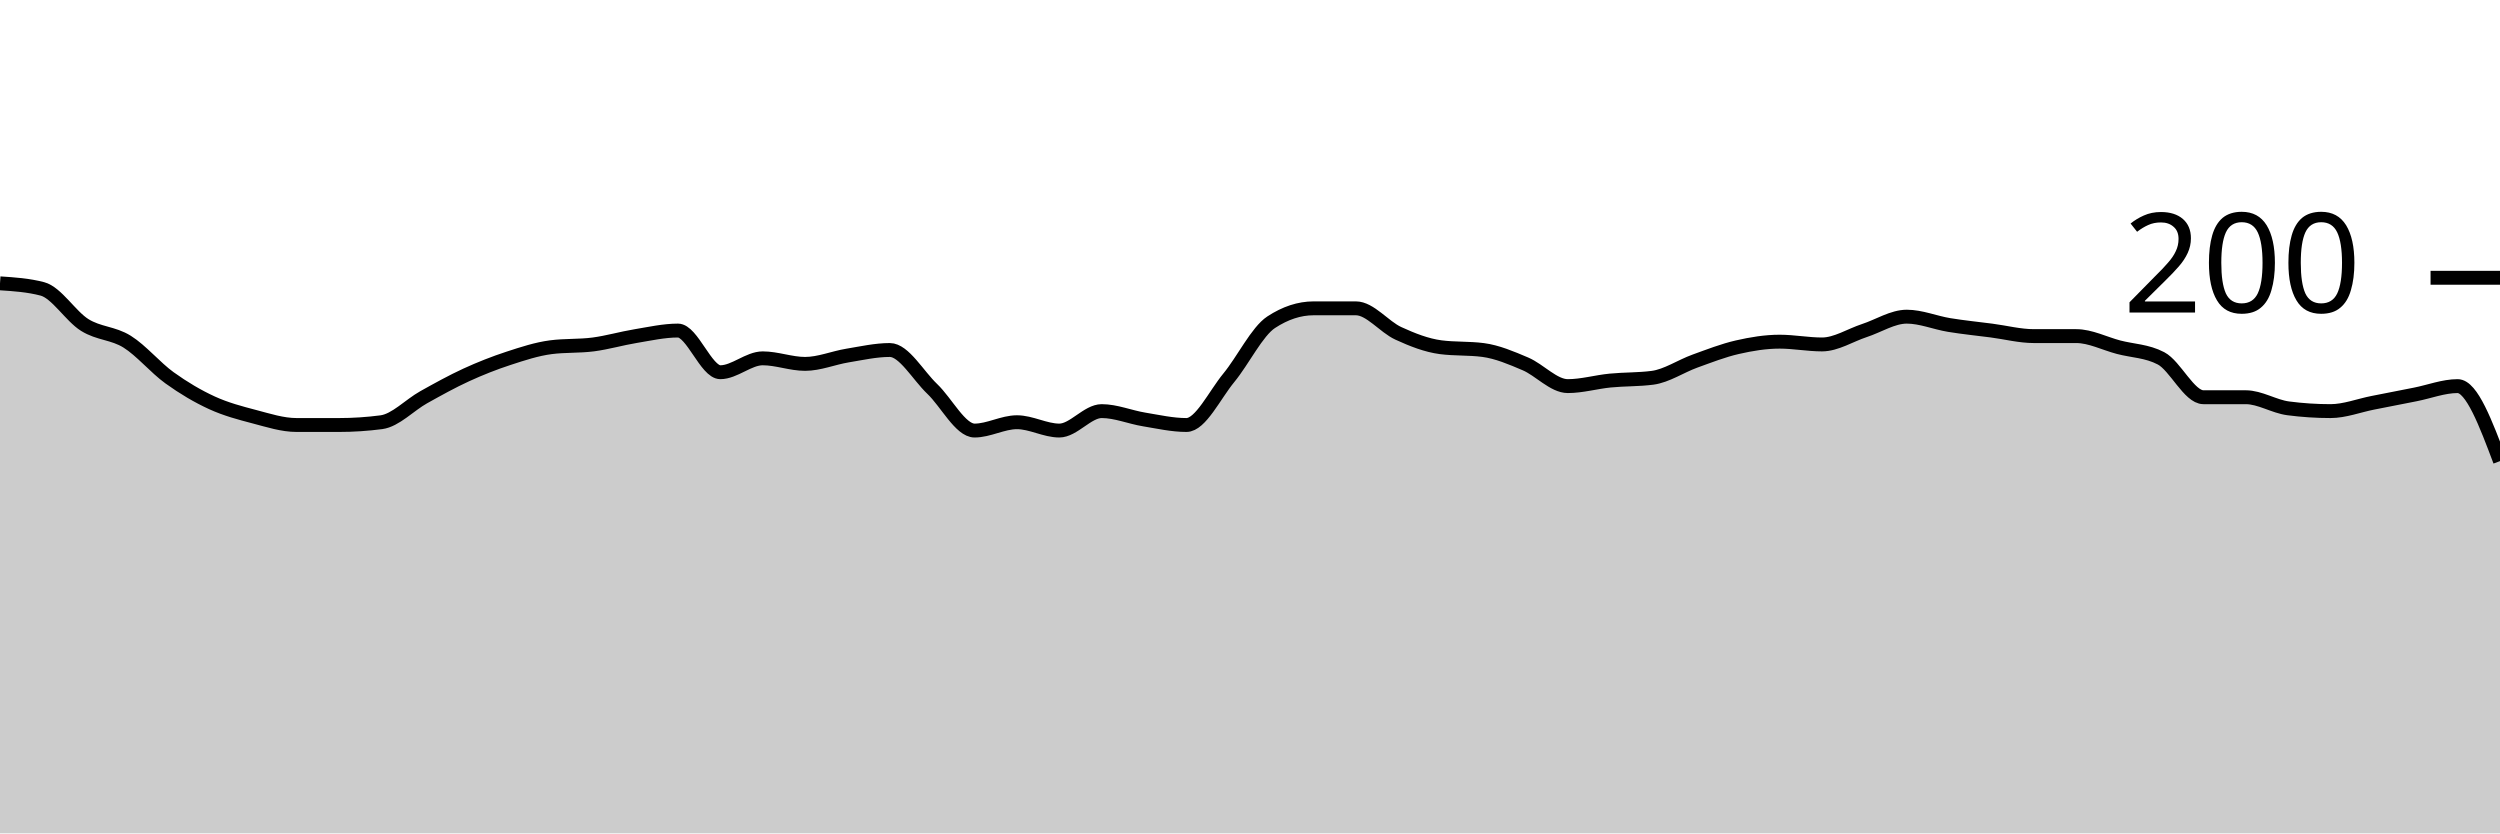
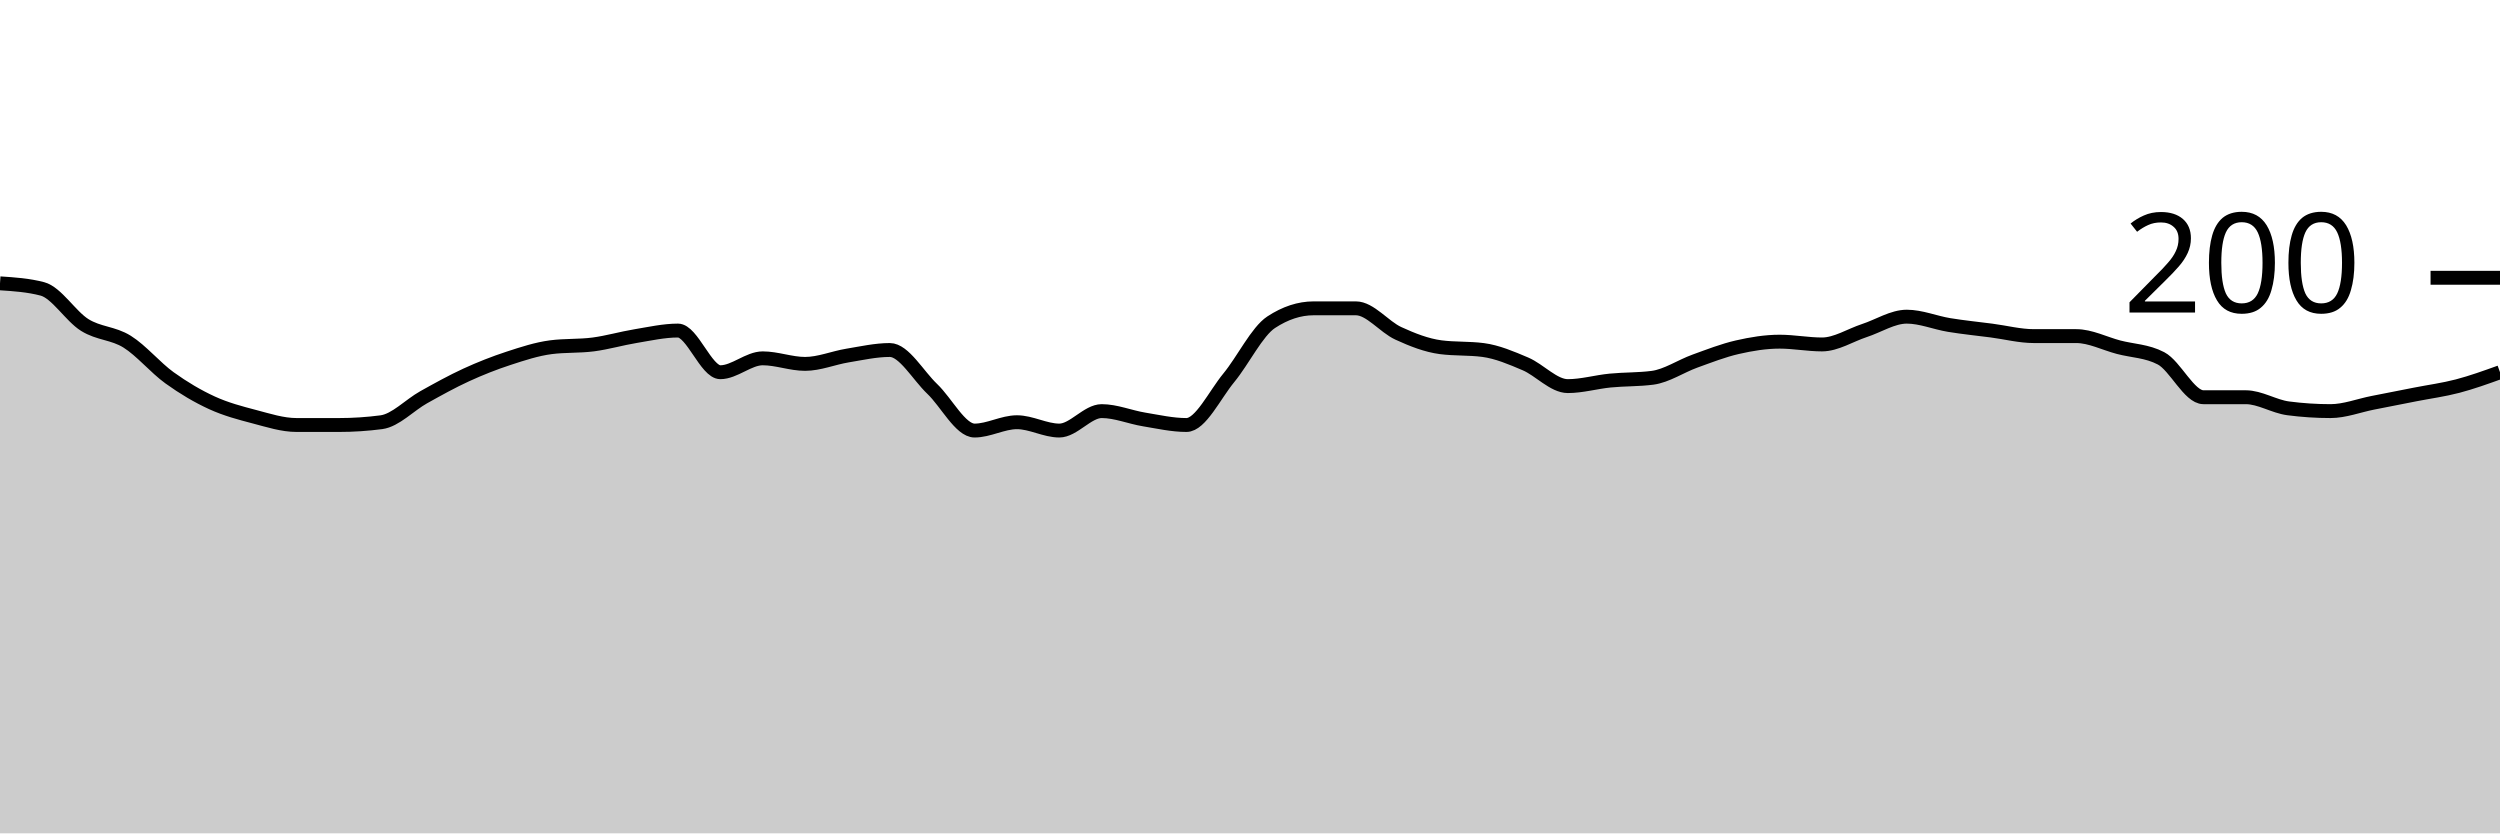
<svg xmlns="http://www.w3.org/2000/svg" viewBox="0 0 180 60">
  <g transform="translate(0,20)">
-     <path class="area" fill="rgba(0, 0, 0, 0.2)" d="M0,0.4C1.017,0.467,2.034,0.533,3.051,0.8C4.068,1.067,5.085,2.767,6.102,3.4C7.119,4.033,8.136,3.967,9.153,4.6C10.169,5.233,11.186,6.467,12.203,7.2C13.22,7.933,14.237,8.533,15.254,9C16.271,9.467,17.288,9.733,18.305,10C19.322,10.267,20.339,10.6,21.356,10.6C22.373,10.6,23.39,10.6,24.407,10.6C25.424,10.6,26.441,10.533,27.458,10.4C28.475,10.267,29.492,9.167,30.508,8.6C31.525,8.033,32.542,7.467,33.559,7C34.576,6.533,35.593,6.133,36.61,5.8C37.627,5.467,38.644,5.133,39.661,5C40.678,4.867,41.695,4.933,42.712,4.8C43.729,4.667,44.746,4.367,45.763,4.2C46.78,4.033,47.797,3.8,48.814,3.8C49.831,3.8,50.847,6.8,51.864,6.8C52.881,6.8,53.898,5.8,54.915,5.8C55.932,5.8,56.949,6.2,57.966,6.2C58.983,6.2,60,5.767,61.017,5.6C62.034,5.433,63.051,5.2,64.068,5.2C65.085,5.2,66.102,7.033,67.119,8C68.136,8.967,69.153,11,70.169,11C71.186,11,72.203,10.4,73.22,10.4C74.237,10.4,75.254,11,76.271,11C77.288,11,78.305,9.6,79.322,9.6C80.339,9.6,81.356,10.033,82.373,10.2C83.39,10.367,84.407,10.6,85.424,10.6C86.441,10.6,87.458,8.433,88.475,7.2C89.492,5.967,90.508,3.867,91.525,3.2C92.542,2.533,93.559,2.2,94.576,2.2C95.593,2.2,96.61,2.2,97.627,2.2C98.644,2.2,99.661,3.533,100.678,4C101.695,4.467,102.712,4.867,103.729,5C104.746,5.133,105.763,5.067,106.78,5.2C107.797,5.333,108.814,5.767,109.831,6.2C110.847,6.633,111.864,7.8,112.881,7.8C113.898,7.8,114.915,7.5,115.932,7.4C116.949,7.3,117.966,7.333,118.983,7.2C120,7.067,121.017,6.367,122.034,6C123.051,5.633,124.068,5.233,125.085,5C126.102,4.767,127.119,4.6,128.136,4.6C129.153,4.6,130.169,4.8,131.186,4.8C132.203,4.8,133.22,4.133,134.237,3.8C135.254,3.467,136.271,2.8,137.288,2.8C138.305,2.8,139.322,3.233,140.339,3.4C141.356,3.567,142.373,3.667,143.39,3.8C144.407,3.933,145.424,4.2,146.441,4.2C147.458,4.2,148.475,4.2,149.492,4.2C150.508,4.2,151.525,4.733,152.542,5C153.559,5.267,154.576,5.267,155.593,5.8C156.61,6.333,157.627,8.6,158.644,8.6C159.661,8.6,160.678,8.6,161.695,8.6C162.712,8.6,163.729,9.267,164.746,9.4C165.763,9.533,166.78,9.6,167.797,9.6C168.814,9.6,169.831,9.2,170.847,9C171.864,8.8,172.881,8.6,173.898,8.4C174.915,8.2,175.932,7.8,176.949,7.8C177.966,7.8,178.983,10.5,180,13.2L180,40C178.983,40,177.966,40,176.949,40C175.932,40,174.915,40,173.898,40C172.881,40,171.864,40,170.847,40C169.831,40,168.814,40,167.797,40C166.78,40,165.763,40,164.746,40C163.729,40,162.712,40,161.695,40C160.678,40,159.661,40,158.644,40C157.627,40,156.61,40,155.593,40C154.576,40,153.559,40,152.542,40C151.525,40,150.508,40,149.492,40C148.475,40,147.458,40,146.441,40C145.424,40,144.407,40,143.39,40C142.373,40,141.356,40,140.339,40C139.322,40,138.305,40,137.288,40C136.271,40,135.254,40,134.237,40C133.22,40,132.203,40,131.186,40C130.169,40,129.153,40,128.136,40C127.119,40,126.102,40,125.085,40C124.068,40,123.051,40,122.034,40C121.017,40,120,40,118.983,40C117.966,40,116.949,40,115.932,40C114.915,40,113.898,40,112.881,40C111.864,40,110.847,40,109.831,40C108.814,40,107.797,40,106.78,40C105.763,40,104.746,40,103.729,40C102.712,40,101.695,40,100.678,40C99.661,40,98.644,40,97.627,40C96.61,40,95.593,40,94.576,40C93.559,40,92.542,40,91.525,40C90.508,40,89.492,40,88.475,40C87.458,40,86.441,40,85.424,40C84.407,40,83.39,40,82.373,40C81.356,40,80.339,40,79.322,40C78.305,40,77.288,40,76.271,40C75.254,40,74.237,40,73.22,40C72.203,40,71.186,40,70.169,40C69.153,40,68.136,40,67.119,40C66.102,40,65.085,40,64.068,40C63.051,40,62.034,40,61.017,40C60,40,58.983,40,57.966,40C56.949,40,55.932,40,54.915,40C53.898,40,52.881,40,51.864,40C50.847,40,49.831,40,48.814,40C47.797,40,46.78,40,45.763,40C44.746,40,43.729,40,42.712,40C41.695,40,40.678,40,39.661,40C38.644,40,37.627,40,36.61,40C35.593,40,34.576,40,33.559,40C32.542,40,31.525,40,30.508,40C29.492,40,28.475,40,27.458,40C26.441,40,25.424,40,24.407,40C23.39,40,22.373,40,21.356,40C20.339,40,19.322,40,18.305,40C17.288,40,16.271,40,15.254,40C14.237,40,13.22,40,12.203,40C11.186,40,10.169,40,9.153,40C8.136,40,7.119,40,6.102,40C5.085,40,4.068,40,3.051,40C2.034,40,1.017,40,0,40Z" />
-     <path class="line" stroke="black" fill="none" d="M0,0.4C1.017,0.467,2.034,0.533,3.051,0.8C4.068,1.067,5.085,2.767,6.102,3.4C7.119,4.033,8.136,3.967,9.153,4.6C10.169,5.233,11.186,6.467,12.203,7.2C13.22,7.933,14.237,8.533,15.254,9C16.271,9.467,17.288,9.733,18.305,10C19.322,10.267,20.339,10.6,21.356,10.6C22.373,10.6,23.39,10.6,24.407,10.6C25.424,10.6,26.441,10.533,27.458,10.4C28.475,10.267,29.492,9.167,30.508,8.6C31.525,8.033,32.542,7.467,33.559,7C34.576,6.533,35.593,6.133,36.61,5.8C37.627,5.467,38.644,5.133,39.661,5C40.678,4.867,41.695,4.933,42.712,4.8C43.729,4.667,44.746,4.367,45.763,4.2C46.78,4.033,47.797,3.8,48.814,3.8C49.831,3.8,50.847,6.8,51.864,6.8C52.881,6.8,53.898,5.8,54.915,5.8C55.932,5.8,56.949,6.2,57.966,6.2C58.983,6.2,60,5.767,61.017,5.6C62.034,5.433,63.051,5.2,64.068,5.2C65.085,5.2,66.102,7.033,67.119,8C68.136,8.967,69.153,11,70.169,11C71.186,11,72.203,10.4,73.22,10.4C74.237,10.4,75.254,11,76.271,11C77.288,11,78.305,9.6,79.322,9.6C80.339,9.6,81.356,10.033,82.373,10.2C83.39,10.367,84.407,10.6,85.424,10.6C86.441,10.6,87.458,8.433,88.475,7.2C89.492,5.967,90.508,3.867,91.525,3.2C92.542,2.533,93.559,2.2,94.576,2.2C95.593,2.2,96.61,2.2,97.627,2.2C98.644,2.2,99.661,3.533,100.678,4C101.695,4.467,102.712,4.867,103.729,5C104.746,5.133,105.763,5.067,106.78,5.2C107.797,5.333,108.814,5.767,109.831,6.2C110.847,6.633,111.864,7.8,112.881,7.8C113.898,7.8,114.915,7.5,115.932,7.4C116.949,7.3,117.966,7.333,118.983,7.2C120,7.067,121.017,6.367,122.034,6C123.051,5.633,124.068,5.233,125.085,5C126.102,4.767,127.119,4.6,128.136,4.6C129.153,4.6,130.169,4.8,131.186,4.8C132.203,4.8,133.22,4.133,134.237,3.8C135.254,3.467,136.271,2.8,137.288,2.8C138.305,2.8,139.322,3.233,140.339,3.4C141.356,3.567,142.373,3.667,143.39,3.8C144.407,3.933,145.424,4.2,146.441,4.2C147.458,4.2,148.475,4.2,149.492,4.2C150.508,4.2,151.525,4.733,152.542,5C153.559,5.267,154.576,5.267,155.593,5.8C156.61,6.333,157.627,8.6,158.644,8.6C159.661,8.6,160.678,8.6,161.695,8.6C162.712,8.6,163.729,9.267,164.746,9.4C165.763,9.533,166.78,9.6,167.797,9.6C168.814,9.6,169.831,9.2,170.847,9C171.864,8.8,172.881,8.6,173.898,8.4C174.915,8.2,175.932,7.8,176.949,7.8C177.966,7.8,178.983,10.5,180,13.2" />
+     <path class="area" fill="rgba(0, 0, 0, 0.2)" d="M0,0.4C1.017,0.467,2.034,0.533,3.051,0.8C4.068,1.067,5.085,2.767,6.102,3.4C7.119,4.033,8.136,3.967,9.153,4.6C10.169,5.233,11.186,6.467,12.203,7.2C13.22,7.933,14.237,8.533,15.254,9C16.271,9.467,17.288,9.733,18.305,10C19.322,10.267,20.339,10.6,21.356,10.6C22.373,10.6,23.39,10.6,24.407,10.6C25.424,10.6,26.441,10.533,27.458,10.4C28.475,10.267,29.492,9.167,30.508,8.6C31.525,8.033,32.542,7.467,33.559,7C34.576,6.533,35.593,6.133,36.61,5.8C37.627,5.467,38.644,5.133,39.661,5C40.678,4.867,41.695,4.933,42.712,4.8C43.729,4.667,44.746,4.367,45.763,4.2C46.78,4.033,47.797,3.8,48.814,3.8C49.831,3.8,50.847,6.8,51.864,6.8C52.881,6.8,53.898,5.8,54.915,5.8C55.932,5.8,56.949,6.2,57.966,6.2C58.983,6.2,60,5.767,61.017,5.6C62.034,5.433,63.051,5.2,64.068,5.2C65.085,5.2,66.102,7.033,67.119,8C68.136,8.967,69.153,11,70.169,11C71.186,11,72.203,10.4,73.22,10.4C74.237,10.4,75.254,11,76.271,11C77.288,11,78.305,9.6,79.322,9.6C80.339,9.6,81.356,10.033,82.373,10.2C83.39,10.367,84.407,10.6,85.424,10.6C86.441,10.6,87.458,8.433,88.475,7.2C89.492,5.967,90.508,3.867,91.525,3.2C92.542,2.533,93.559,2.2,94.576,2.2C95.593,2.2,96.61,2.2,97.627,2.2C98.644,2.2,99.661,3.533,100.678,4C101.695,4.467,102.712,4.867,103.729,5C104.746,5.133,105.763,5.067,106.78,5.2C107.797,5.333,108.814,5.767,109.831,6.2C110.847,6.633,111.864,7.8,112.881,7.8C113.898,7.8,114.915,7.5,115.932,7.4C116.949,7.3,117.966,7.333,118.983,7.2C120,7.067,121.017,6.367,122.034,6C123.051,5.633,124.068,5.233,125.085,5C126.102,4.767,127.119,4.6,128.136,4.6C129.153,4.6,130.169,4.8,131.186,4.8C132.203,4.8,133.22,4.133,134.237,3.8C135.254,3.467,136.271,2.8,137.288,2.8C138.305,2.8,139.322,3.233,140.339,3.4C141.356,3.567,142.373,3.667,143.39,3.8C144.407,3.933,145.424,4.2,146.441,4.2C147.458,4.2,148.475,4.2,149.492,4.2C150.508,4.2,151.525,4.733,152.542,5C153.559,5.267,154.576,5.267,155.593,5.8C156.61,6.333,157.627,8.6,158.644,8.6C159.661,8.6,160.678,8.6,161.695,8.6C162.712,8.6,163.729,9.267,164.746,9.4C165.763,9.533,166.78,9.6,167.797,9.6C168.814,9.6,169.831,9.2,170.847,9C171.864,8.8,172.881,8.6,173.898,8.4C174.915,8.2,175.932,8.067,176.949,7.8C177.966,7.533,178.983,7.167,180,6.8L180,40C178.983,40,177.966,40,176.949,40C175.932,40,174.915,40,173.898,40C172.881,40,171.864,40,170.847,40C169.831,40,168.814,40,167.797,40C166.78,40,165.763,40,164.746,40C163.729,40,162.712,40,161.695,40C160.678,40,159.661,40,158.644,40C157.627,40,156.61,40,155.593,40C154.576,40,153.559,40,152.542,40C151.525,40,150.508,40,149.492,40C148.475,40,147.458,40,146.441,40C145.424,40,144.407,40,143.39,40C142.373,40,141.356,40,140.339,40C139.322,40,138.305,40,137.288,40C136.271,40,135.254,40,134.237,40C133.22,40,132.203,40,131.186,40C130.169,40,129.153,40,128.136,40C127.119,40,126.102,40,125.085,40C124.068,40,123.051,40,122.034,40C121.017,40,120,40,118.983,40C117.966,40,116.949,40,115.932,40C114.915,40,113.898,40,112.881,40C111.864,40,110.847,40,109.831,40C108.814,40,107.797,40,106.78,40C105.763,40,104.746,40,103.729,40C102.712,40,101.695,40,100.678,40C99.661,40,98.644,40,97.627,40C96.61,40,95.593,40,94.576,40C93.559,40,92.542,40,91.525,40C90.508,40,89.492,40,88.475,40C87.458,40,86.441,40,85.424,40C84.407,40,83.39,40,82.373,40C81.356,40,80.339,40,79.322,40C78.305,40,77.288,40,76.271,40C75.254,40,74.237,40,73.22,40C72.203,40,71.186,40,70.169,40C69.153,40,68.136,40,67.119,40C66.102,40,65.085,40,64.068,40C63.051,40,62.034,40,61.017,40C60,40,58.983,40,57.966,40C56.949,40,55.932,40,54.915,40C53.898,40,52.881,40,51.864,40C50.847,40,49.831,40,48.814,40C47.797,40,46.78,40,45.763,40C44.746,40,43.729,40,42.712,40C41.695,40,40.678,40,39.661,40C38.644,40,37.627,40,36.61,40C35.593,40,34.576,40,33.559,40C32.542,40,31.525,40,30.508,40C29.492,40,28.475,40,27.458,40C26.441,40,25.424,40,24.407,40C23.39,40,22.373,40,21.356,40C20.339,40,19.322,40,18.305,40C17.288,40,16.271,40,15.254,40C14.237,40,13.22,40,12.203,40C11.186,40,10.169,40,9.153,40C8.136,40,7.119,40,6.102,40C5.085,40,4.068,40,3.051,40C2.034,40,1.017,40,0,40Z" />
+     <path class="line" stroke="black" fill="none" d="M0,0.4C1.017,0.467,2.034,0.533,3.051,0.8C4.068,1.067,5.085,2.767,6.102,3.4C7.119,4.033,8.136,3.967,9.153,4.6C10.169,5.233,11.186,6.467,12.203,7.2C13.22,7.933,14.237,8.533,15.254,9C16.271,9.467,17.288,9.733,18.305,10C19.322,10.267,20.339,10.6,21.356,10.6C22.373,10.6,23.39,10.6,24.407,10.6C25.424,10.6,26.441,10.533,27.458,10.4C28.475,10.267,29.492,9.167,30.508,8.6C31.525,8.033,32.542,7.467,33.559,7C34.576,6.533,35.593,6.133,36.61,5.8C37.627,5.467,38.644,5.133,39.661,5C40.678,4.867,41.695,4.933,42.712,4.8C43.729,4.667,44.746,4.367,45.763,4.2C46.78,4.033,47.797,3.8,48.814,3.8C49.831,3.8,50.847,6.8,51.864,6.8C52.881,6.8,53.898,5.8,54.915,5.8C55.932,5.8,56.949,6.2,57.966,6.2C58.983,6.2,60,5.767,61.017,5.6C62.034,5.433,63.051,5.2,64.068,5.2C65.085,5.2,66.102,7.033,67.119,8C68.136,8.967,69.153,11,70.169,11C71.186,11,72.203,10.4,73.22,10.4C74.237,10.4,75.254,11,76.271,11C77.288,11,78.305,9.6,79.322,9.6C80.339,9.6,81.356,10.033,82.373,10.2C83.39,10.367,84.407,10.6,85.424,10.6C86.441,10.6,87.458,8.433,88.475,7.2C89.492,5.967,90.508,3.867,91.525,3.2C92.542,2.533,93.559,2.2,94.576,2.2C95.593,2.2,96.61,2.2,97.627,2.2C98.644,2.2,99.661,3.533,100.678,4C101.695,4.467,102.712,4.867,103.729,5C104.746,5.133,105.763,5.067,106.78,5.2C107.797,5.333,108.814,5.767,109.831,6.2C110.847,6.633,111.864,7.8,112.881,7.8C113.898,7.8,114.915,7.5,115.932,7.4C116.949,7.3,117.966,7.333,118.983,7.2C120,7.067,121.017,6.367,122.034,6C123.051,5.633,124.068,5.233,125.085,5C126.102,4.767,127.119,4.6,128.136,4.6C129.153,4.6,130.169,4.8,131.186,4.8C132.203,4.8,133.22,4.133,134.237,3.8C135.254,3.467,136.271,2.8,137.288,2.8C138.305,2.8,139.322,3.233,140.339,3.4C141.356,3.567,142.373,3.667,143.39,3.8C144.407,3.933,145.424,4.2,146.441,4.2C147.458,4.2,148.475,4.2,149.492,4.2C150.508,4.2,151.525,4.733,152.542,5C153.559,5.267,154.576,5.267,155.593,5.8C156.61,6.333,157.627,8.6,158.644,8.6C159.661,8.6,160.678,8.6,161.695,8.6C162.712,8.6,163.729,9.267,164.746,9.4C165.763,9.533,166.78,9.6,167.797,9.6C168.814,9.6,169.831,9.2,170.847,9C171.864,8.8,172.881,8.6,173.898,8.4C174.915,8.2,175.932,8.067,176.949,7.8C177.966,7.533,178.983,7.167,180,6.8" />
    <path class="axis-ceiling" stroke-width="1" stroke="black" fill="none" d="M175,0L180,0" />
    <text class="axis-ceiling-label" font-family="sans-serif" text-anchor="end" font-size="10px" x="170" y="2.5">200</text>
  </g>
</svg>
